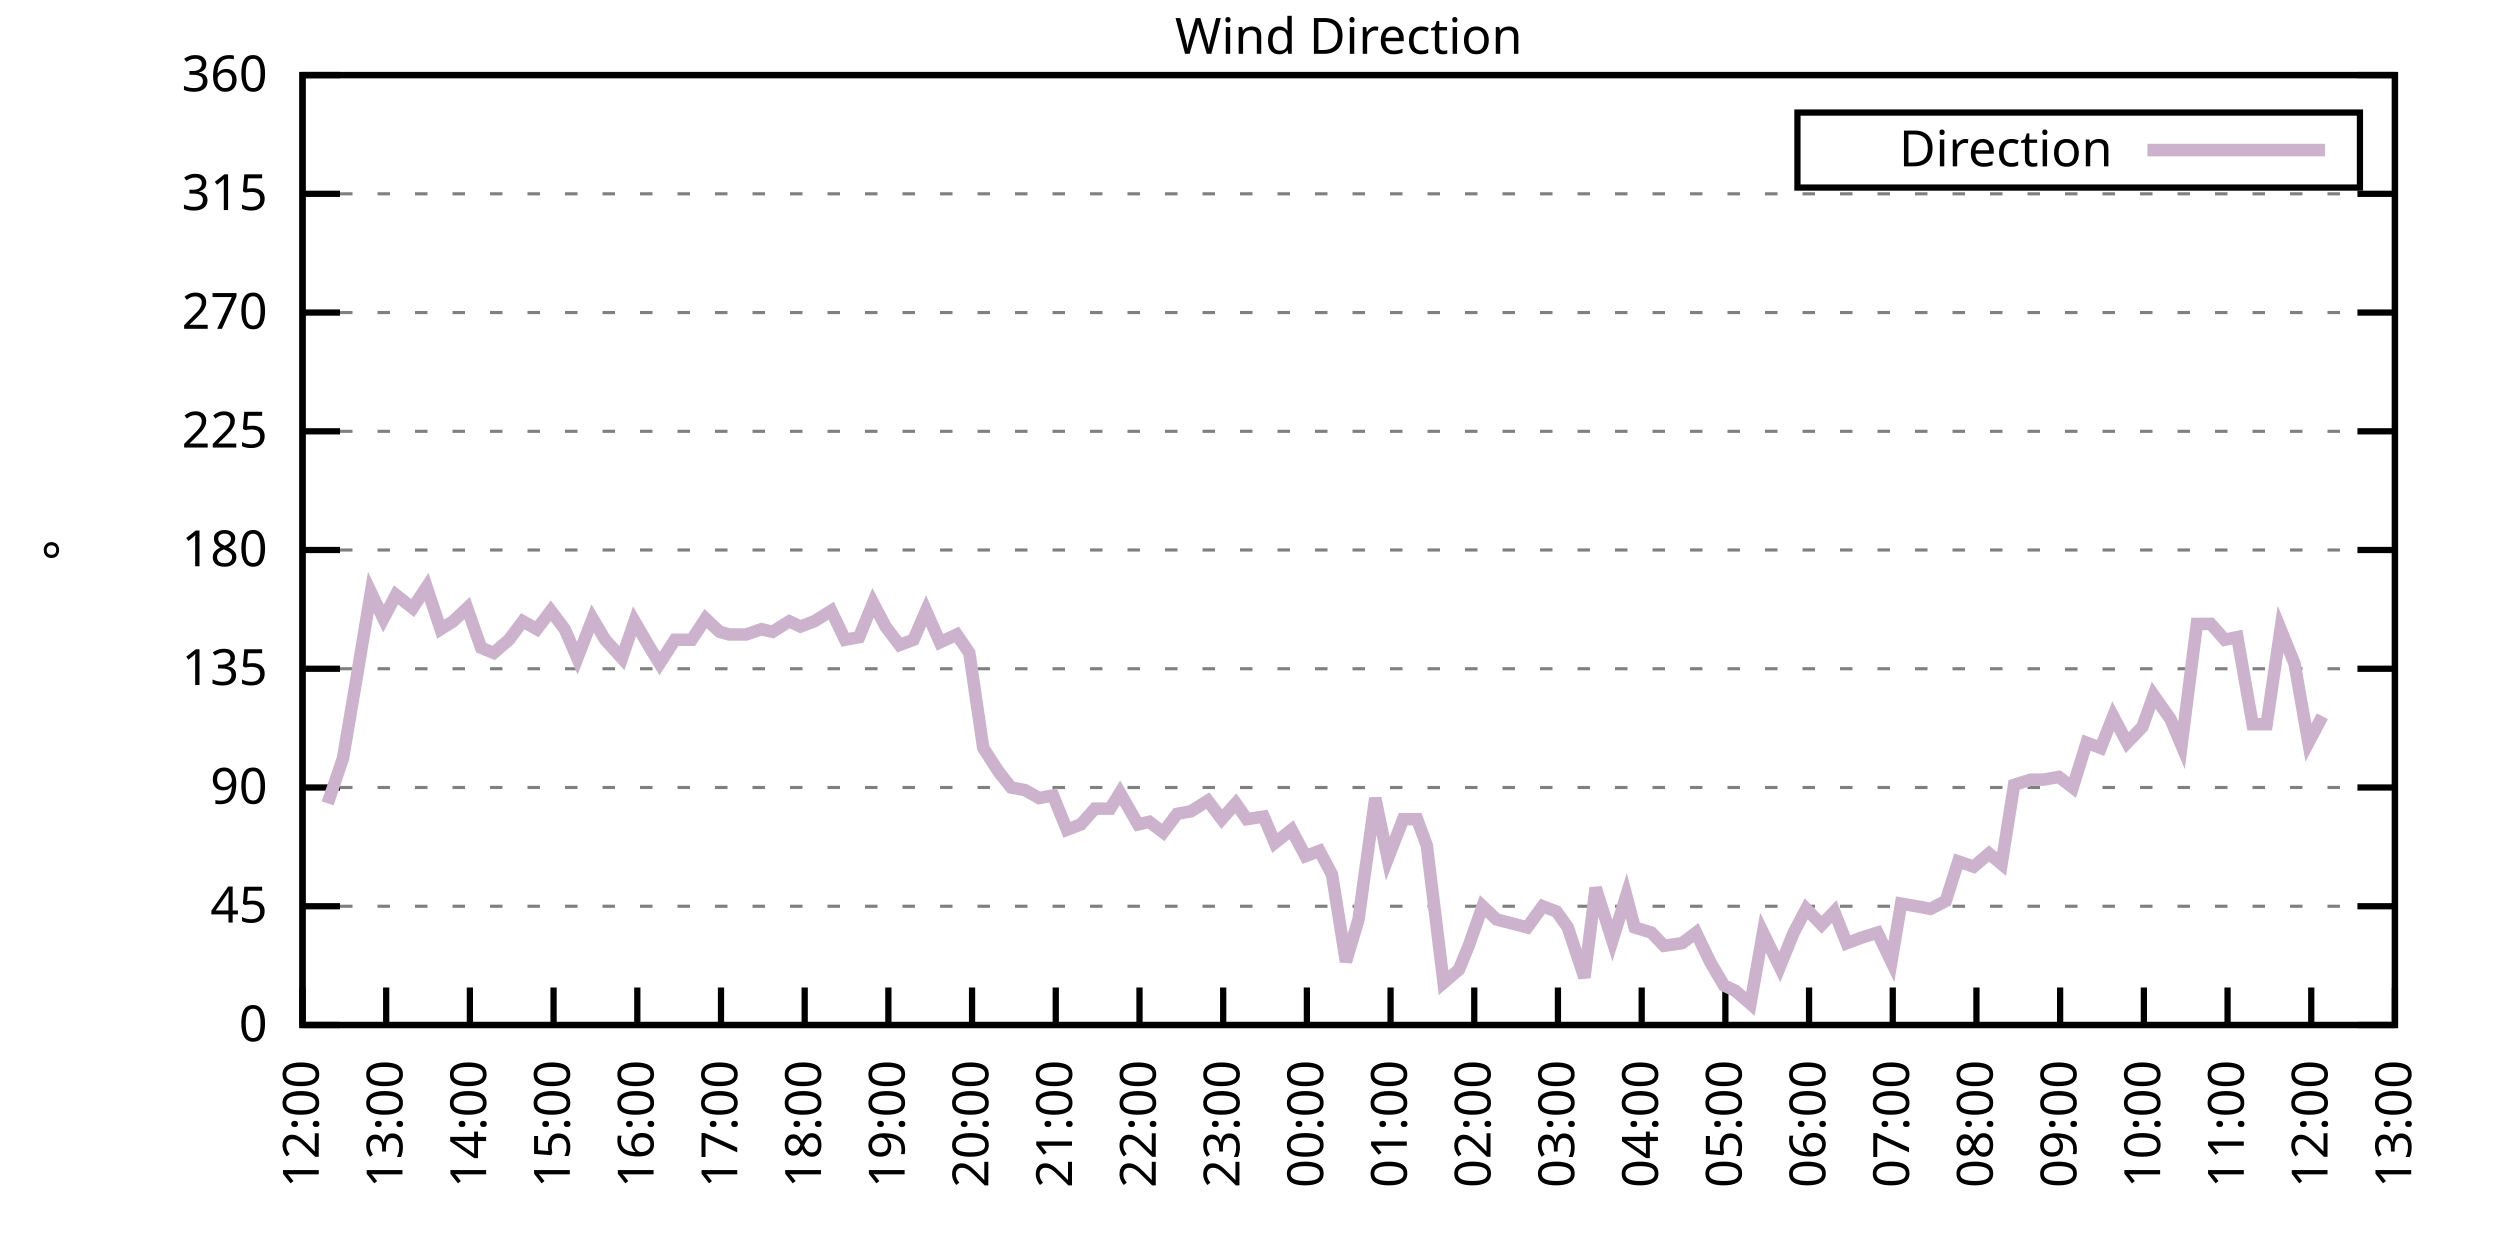
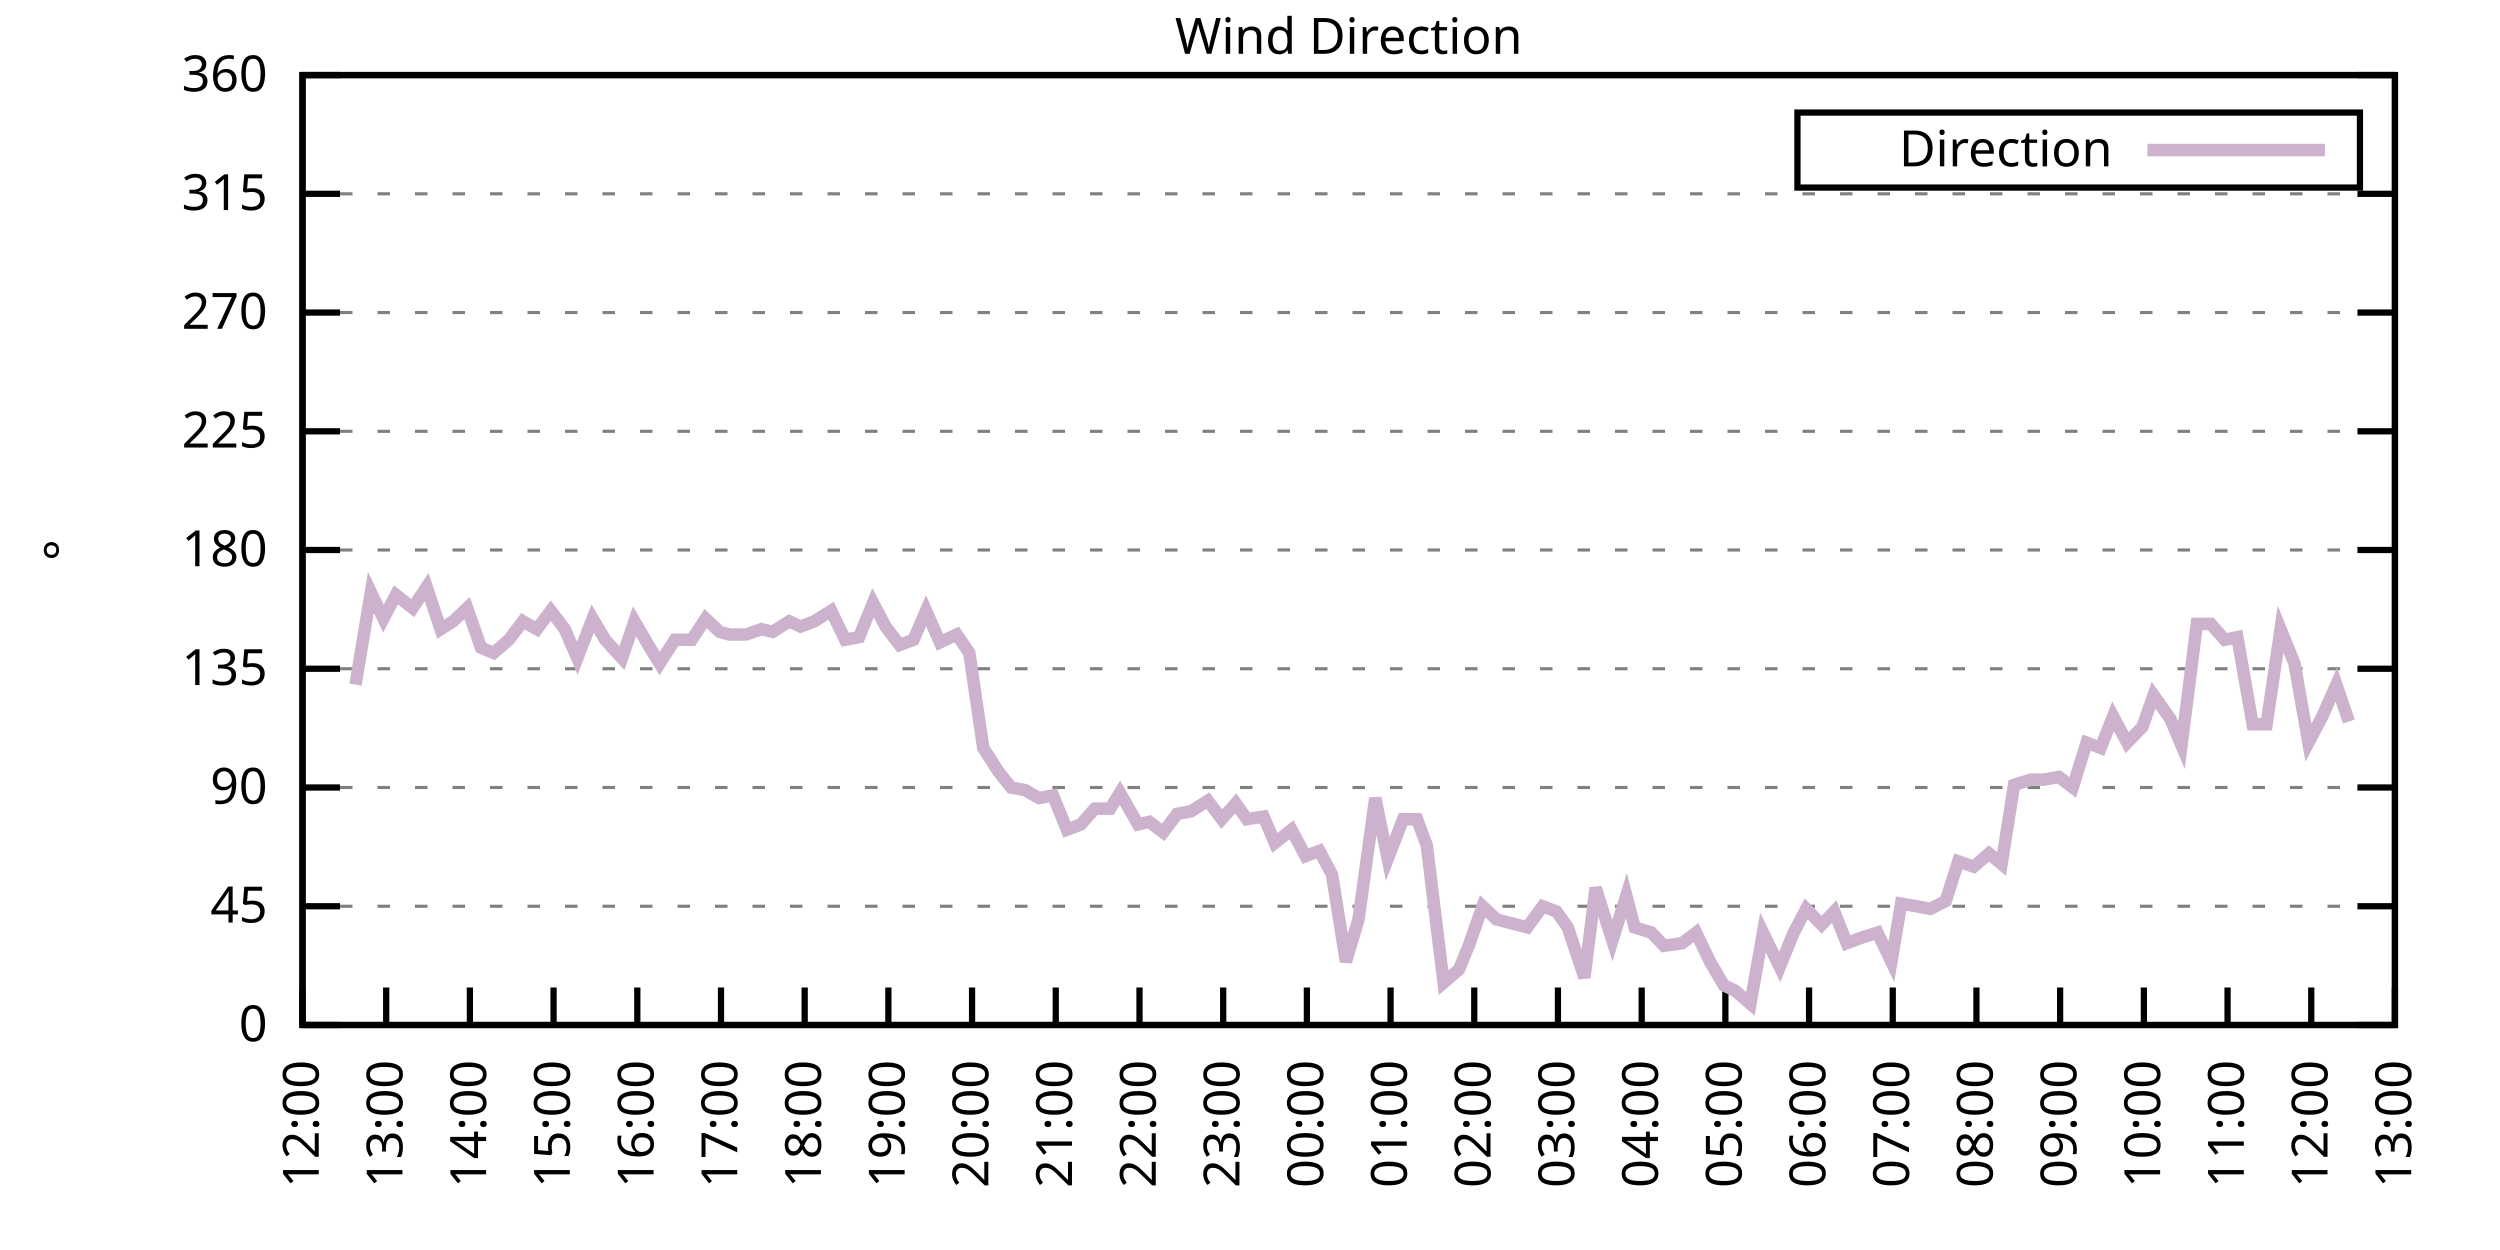
<svg xmlns="http://www.w3.org/2000/svg" xmlns:xlink="http://www.w3.org/1999/xlink" width="400" height="200" viewBox="0 0 400 200">
  <g id="gnuplot_canvas">
    <rect x="0" y="0" width="400" height="200" fill="none" />
    <defs>
      <circle id="gpDot" r="0.5" stroke-width="0.5" stroke="currentColor" />
      <path id="gpPt0" stroke-width="0.333" stroke="currentColor" d="M-1,0 h2 M0,-1 v2" />
      <path id="gpPt1" stroke-width="0.333" stroke="currentColor" d="M-1,-1 L1,1 M1,-1 L-1,1" />
      <path id="gpPt2" stroke-width="0.333" stroke="currentColor" d="M-1,0 L1,0 M0,-1 L0,1 M-1,-1 L1,1 M-1,1 L1,-1" />
      <rect id="gpPt3" stroke-width="0.333" stroke="currentColor" x="-1" y="-1" width="2" height="2" />
      <rect id="gpPt4" stroke-width="0.333" stroke="currentColor" fill="currentColor" x="-1" y="-1" width="2" height="2" />
      <circle id="gpPt5" stroke-width="0.333" stroke="currentColor" cx="0" cy="0" r="1" />
      <use xlink:href="#gpPt5" id="gpPt6" fill="currentColor" stroke="none" />
      <path id="gpPt7" stroke-width="0.333" stroke="currentColor" d="M0,-1.33 L-1.33,0.67 L1.33,0.67 z" />
      <use xlink:href="#gpPt7" id="gpPt8" fill="currentColor" stroke="none" />
      <use xlink:href="#gpPt7" id="gpPt9" stroke="currentColor" transform="rotate(180)" />
      <use xlink:href="#gpPt9" id="gpPt10" fill="currentColor" stroke="none" />
      <use xlink:href="#gpPt3" id="gpPt11" stroke="currentColor" transform="rotate(45)" />
      <use xlink:href="#gpPt11" id="gpPt12" fill="currentColor" stroke="none" />
      <path id="gpPt13" stroke-width="0.333" stroke="currentColor" d="M0,1.330 L1.265,0.411 L0.782,-1.067 L-0.782,-1.076 L-1.265,0.411 z" />
      <use xlink:href="#gpPt13" id="gpPt14" fill="currentColor" stroke="none" />
      <filter id="textbox" filterUnits="objectBoundingBox" x="0" y="0" height="1" width="1">
        <feFlood flood-color="white" flood-opacity="1" result="bgnd" />
        <feComposite in="SourceGraphic" in2="bgnd" operator="atop" />
      </filter>
      <filter id="greybox" filterUnits="objectBoundingBox" x="0" y="0" height="1" width="1">
        <feFlood flood-color="lightgrey" flood-opacity="1" result="grey" />
        <feComposite in="SourceGraphic" in2="grey" operator="atop" />
      </filter>
    </defs>
    <g fill="none" color="white" stroke="currentColor" stroke-width="1.00" stroke-linecap="butt" stroke-linejoin="miter">
</g>
    <g fill="none" color="black" stroke="currentColor" stroke-width="1.00" stroke-linecap="butt" stroke-linejoin="miter">
      <g stroke="none" shape-rendering="crispEdges">
        <polygon fill="rgb(255, 255, 255)" points="48.40,164.00 383.18,164.00 383.18,12.02 48.40,12.02 " />
      </g>
    </g>
    <g fill="none" color="black" stroke="currentColor" stroke-width="1.00" stroke-linecap="butt" stroke-linejoin="miter">
</g>
    <g fill="none" color="black" stroke="black" stroke-width="0.50" stroke-linecap="butt" stroke-linejoin="miter">
</g>
    <g fill="none" color="gray" stroke="currentColor" stroke-width="0.50" stroke-linecap="butt" stroke-linejoin="miter">
      <path stroke="gray" stroke-dasharray="2,4" class="gridline" d="M48.40,164.00 L383.19,164.00  " />
    </g>
    <g fill="none" color="gray" stroke="gray" stroke-width="1.00" stroke-linecap="butt" stroke-linejoin="miter">
</g>
    <g fill="none" color="black" stroke="currentColor" stroke-width="1.00" stroke-linecap="butt" stroke-linejoin="miter">
      <path stroke="black" d="M48.40,164.00 L54.40,164.00 M383.19,164.00 L377.19,164.00  " />
      <g transform="translate(42.80,166.60)" stroke="none" fill="black" font-family="Sans" font-size="8.00" text-anchor="end">
        <text>
          <tspan font-family="Sans"> 0</tspan>
        </text>
      </g>
    </g>
    <g fill="none" color="black" stroke="currentColor" stroke-width="1.00" stroke-linecap="butt" stroke-linejoin="miter">
</g>
    <g fill="none" color="black" stroke="black" stroke-width="0.50" stroke-linecap="butt" stroke-linejoin="miter">
</g>
    <g fill="none" color="gray" stroke="currentColor" stroke-width="0.50" stroke-linecap="butt" stroke-linejoin="miter">
      <path stroke="gray" stroke-dasharray="2,4" class="gridline" d="M48.40,145.00 L383.19,145.00  " />
    </g>
    <g fill="none" color="gray" stroke="gray" stroke-width="1.00" stroke-linecap="butt" stroke-linejoin="miter">
</g>
    <g fill="none" color="black" stroke="currentColor" stroke-width="1.00" stroke-linecap="butt" stroke-linejoin="miter">
      <path stroke="black" d="M48.40,145.00 L54.40,145.00 M383.19,145.00 L377.19,145.00  " />
      <g transform="translate(42.80,147.60)" stroke="none" fill="black" font-family="Sans" font-size="8.00" text-anchor="end">
        <text>
          <tspan font-family="Sans"> 45</tspan>
        </text>
      </g>
    </g>
    <g fill="none" color="black" stroke="currentColor" stroke-width="1.00" stroke-linecap="butt" stroke-linejoin="miter">
</g>
    <g fill="none" color="black" stroke="black" stroke-width="0.50" stroke-linecap="butt" stroke-linejoin="miter">
</g>
    <g fill="none" color="gray" stroke="currentColor" stroke-width="0.50" stroke-linecap="butt" stroke-linejoin="miter">
      <path stroke="gray" stroke-dasharray="2,4" class="gridline" d="M48.40,126.00 L383.19,126.00  " />
    </g>
    <g fill="none" color="gray" stroke="gray" stroke-width="1.00" stroke-linecap="butt" stroke-linejoin="miter">
</g>
    <g fill="none" color="black" stroke="currentColor" stroke-width="1.00" stroke-linecap="butt" stroke-linejoin="miter">
      <path stroke="black" d="M48.40,126.00 L54.40,126.00 M383.19,126.00 L377.19,126.00  " />
      <g transform="translate(42.80,128.60)" stroke="none" fill="black" font-family="Sans" font-size="8.00" text-anchor="end">
        <text>
          <tspan font-family="Sans"> 90</tspan>
        </text>
      </g>
    </g>
    <g fill="none" color="black" stroke="currentColor" stroke-width="1.00" stroke-linecap="butt" stroke-linejoin="miter">
</g>
    <g fill="none" color="black" stroke="black" stroke-width="0.50" stroke-linecap="butt" stroke-linejoin="miter">
</g>
    <g fill="none" color="gray" stroke="currentColor" stroke-width="0.50" stroke-linecap="butt" stroke-linejoin="miter">
      <path stroke="gray" stroke-dasharray="2,4" class="gridline" d="M48.40,107.00 L383.19,107.00  " />
    </g>
    <g fill="none" color="gray" stroke="gray" stroke-width="1.00" stroke-linecap="butt" stroke-linejoin="miter">
</g>
    <g fill="none" color="black" stroke="currentColor" stroke-width="1.00" stroke-linecap="butt" stroke-linejoin="miter">
      <path stroke="black" d="M48.40,107.00 L54.40,107.00 M383.19,107.00 L377.19,107.00  " />
      <g transform="translate(42.80,109.60)" stroke="none" fill="black" font-family="Sans" font-size="8.00" text-anchor="end">
        <text>
          <tspan font-family="Sans"> 135</tspan>
        </text>
      </g>
    </g>
    <g fill="none" color="black" stroke="currentColor" stroke-width="1.00" stroke-linecap="butt" stroke-linejoin="miter">
</g>
    <g fill="none" color="black" stroke="black" stroke-width="0.50" stroke-linecap="butt" stroke-linejoin="miter">
</g>
    <g fill="none" color="gray" stroke="currentColor" stroke-width="0.50" stroke-linecap="butt" stroke-linejoin="miter">
      <path stroke="gray" stroke-dasharray="2,4" class="gridline" d="M48.40,88.00 L383.19,88.00  " />
    </g>
    <g fill="none" color="gray" stroke="gray" stroke-width="1.00" stroke-linecap="butt" stroke-linejoin="miter">
</g>
    <g fill="none" color="black" stroke="currentColor" stroke-width="1.00" stroke-linecap="butt" stroke-linejoin="miter">
      <path stroke="black" d="M48.40,88.00 L54.40,88.00 M383.19,88.00 L377.19,88.00  " />
      <g transform="translate(42.80,90.60)" stroke="none" fill="black" font-family="Sans" font-size="8.00" text-anchor="end">
        <text>
          <tspan font-family="Sans"> 180</tspan>
        </text>
      </g>
    </g>
    <g fill="none" color="black" stroke="currentColor" stroke-width="1.00" stroke-linecap="butt" stroke-linejoin="miter">
</g>
    <g fill="none" color="black" stroke="black" stroke-width="0.50" stroke-linecap="butt" stroke-linejoin="miter">
</g>
    <g fill="none" color="gray" stroke="currentColor" stroke-width="0.50" stroke-linecap="butt" stroke-linejoin="miter">
      <path stroke="gray" stroke-dasharray="2,4" class="gridline" d="M48.40,69.01 L383.19,69.01  " />
    </g>
    <g fill="none" color="gray" stroke="gray" stroke-width="1.00" stroke-linecap="butt" stroke-linejoin="miter">
</g>
    <g fill="none" color="black" stroke="currentColor" stroke-width="1.00" stroke-linecap="butt" stroke-linejoin="miter">
      <path stroke="black" d="M48.40,69.01 L54.40,69.01 M383.19,69.01 L377.19,69.01  " />
      <g transform="translate(42.80,71.61)" stroke="none" fill="black" font-family="Sans" font-size="8.00" text-anchor="end">
        <text>
          <tspan font-family="Sans"> 225</tspan>
        </text>
      </g>
    </g>
    <g fill="none" color="black" stroke="currentColor" stroke-width="1.00" stroke-linecap="butt" stroke-linejoin="miter">
</g>
    <g fill="none" color="black" stroke="black" stroke-width="0.50" stroke-linecap="butt" stroke-linejoin="miter">
</g>
    <g fill="none" color="gray" stroke="currentColor" stroke-width="0.50" stroke-linecap="butt" stroke-linejoin="miter">
      <path stroke="gray" stroke-dasharray="2,4" class="gridline" d="M48.40,50.01 L383.19,50.01  " />
    </g>
    <g fill="none" color="gray" stroke="gray" stroke-width="1.00" stroke-linecap="butt" stroke-linejoin="miter">
</g>
    <g fill="none" color="black" stroke="currentColor" stroke-width="1.00" stroke-linecap="butt" stroke-linejoin="miter">
      <path stroke="black" d="M48.40,50.01 L54.40,50.01 M383.19,50.01 L377.19,50.01  " />
      <g transform="translate(42.80,52.61)" stroke="none" fill="black" font-family="Sans" font-size="8.00" text-anchor="end">
        <text>
          <tspan font-family="Sans"> 270</tspan>
        </text>
      </g>
    </g>
    <g fill="none" color="black" stroke="currentColor" stroke-width="1.00" stroke-linecap="butt" stroke-linejoin="miter">
</g>
    <g fill="none" color="black" stroke="black" stroke-width="0.50" stroke-linecap="butt" stroke-linejoin="miter">
</g>
    <g fill="none" color="gray" stroke="currentColor" stroke-width="0.50" stroke-linecap="butt" stroke-linejoin="miter">
      <path stroke="gray" stroke-dasharray="2,4" class="gridline" d="M48.40,31.01 L383.19,31.01  " />
    </g>
    <g fill="none" color="gray" stroke="gray" stroke-width="1.00" stroke-linecap="butt" stroke-linejoin="miter">
</g>
    <g fill="none" color="black" stroke="currentColor" stroke-width="1.00" stroke-linecap="butt" stroke-linejoin="miter">
      <path stroke="black" d="M48.40,31.01 L54.40,31.01 M383.19,31.01 L377.19,31.01  " />
      <g transform="translate(42.80,33.61)" stroke="none" fill="black" font-family="Sans" font-size="8.00" text-anchor="end">
        <text>
          <tspan font-family="Sans"> 315</tspan>
        </text>
      </g>
    </g>
    <g fill="none" color="black" stroke="currentColor" stroke-width="1.00" stroke-linecap="butt" stroke-linejoin="miter">
</g>
    <g fill="none" color="black" stroke="black" stroke-width="0.50" stroke-linecap="butt" stroke-linejoin="miter">
</g>
    <g fill="none" color="gray" stroke="currentColor" stroke-width="0.50" stroke-linecap="butt" stroke-linejoin="miter">
      <path stroke="gray" stroke-dasharray="2,4" class="gridline" d="M48.40,12.01 L383.19,12.01  " />
    </g>
    <g fill="none" color="gray" stroke="gray" stroke-width="1.00" stroke-linecap="butt" stroke-linejoin="miter">
</g>
    <g fill="none" color="black" stroke="currentColor" stroke-width="1.00" stroke-linecap="butt" stroke-linejoin="miter">
      <path stroke="black" d="M48.40,12.01 L54.40,12.01 M383.19,12.01 L377.19,12.01  " />
      <g transform="translate(42.80,14.61)" stroke="none" fill="black" font-family="Sans" font-size="8.00" text-anchor="end">
        <text>
          <tspan font-family="Sans"> 360</tspan>
        </text>
      </g>
    </g>
    <g fill="none" color="black" stroke="currentColor" stroke-width="1.00" stroke-linecap="butt" stroke-linejoin="miter">
      <path stroke="black" d="M48.40,164.00 L48.40,158.00  " />
      <g transform="translate(51.00,169.60) rotate(270.00)" stroke="none" fill="black" font-family="Sans" font-size="8.00" text-anchor="end">
        <text>
          <tspan font-family="Sans">12:00</tspan>
        </text>
      </g>
    </g>
    <g fill="none" color="black" stroke="currentColor" stroke-width="1.00" stroke-linecap="butt" stroke-linejoin="miter">
      <path stroke="black" d="M61.79,164.00 L61.79,158.00  " />
      <g transform="translate(64.39,169.60) rotate(270.00)" stroke="none" fill="black" font-family="Sans" font-size="8.00" text-anchor="end">
        <text>
          <tspan font-family="Sans">13:00</tspan>
        </text>
      </g>
    </g>
    <g fill="none" color="black" stroke="currentColor" stroke-width="1.00" stroke-linecap="butt" stroke-linejoin="miter">
      <path stroke="black" d="M75.18,164.00 L75.18,158.00  " />
      <g transform="translate(77.78,169.60) rotate(270.00)" stroke="none" fill="black" font-family="Sans" font-size="8.00" text-anchor="end">
        <text>
          <tspan font-family="Sans">14:00</tspan>
        </text>
      </g>
    </g>
    <g fill="none" color="black" stroke="currentColor" stroke-width="1.00" stroke-linecap="butt" stroke-linejoin="miter">
      <path stroke="black" d="M88.57,164.00 L88.57,158.00  " />
      <g transform="translate(91.17,169.60) rotate(270.00)" stroke="none" fill="black" font-family="Sans" font-size="8.00" text-anchor="end">
        <text>
          <tspan font-family="Sans">15:00</tspan>
        </text>
      </g>
    </g>
    <g fill="none" color="black" stroke="currentColor" stroke-width="1.00" stroke-linecap="butt" stroke-linejoin="miter">
      <path stroke="black" d="M101.97,164.00 L101.97,158.00  " />
      <g transform="translate(104.57,169.60) rotate(270.00)" stroke="none" fill="black" font-family="Sans" font-size="8.00" text-anchor="end">
        <text>
          <tspan font-family="Sans">16:00</tspan>
        </text>
      </g>
    </g>
    <g fill="none" color="black" stroke="currentColor" stroke-width="1.00" stroke-linecap="butt" stroke-linejoin="miter">
      <path stroke="black" d="M115.36,164.00 L115.36,158.00  " />
      <g transform="translate(117.96,169.60) rotate(270.00)" stroke="none" fill="black" font-family="Sans" font-size="8.00" text-anchor="end">
        <text>
          <tspan font-family="Sans">17:00</tspan>
        </text>
      </g>
    </g>
    <g fill="none" color="black" stroke="currentColor" stroke-width="1.00" stroke-linecap="butt" stroke-linejoin="miter">
      <path stroke="black" d="M128.75,164.00 L128.75,158.00  " />
      <g transform="translate(131.35,169.60) rotate(270.00)" stroke="none" fill="black" font-family="Sans" font-size="8.00" text-anchor="end">
        <text>
          <tspan font-family="Sans">18:00</tspan>
        </text>
      </g>
    </g>
    <g fill="none" color="black" stroke="currentColor" stroke-width="1.00" stroke-linecap="butt" stroke-linejoin="miter">
      <path stroke="black" d="M142.14,164.00 L142.14,158.00  " />
      <g transform="translate(144.74,169.60) rotate(270.00)" stroke="none" fill="black" font-family="Sans" font-size="8.00" text-anchor="end">
        <text>
          <tspan font-family="Sans">19:00</tspan>
        </text>
      </g>
    </g>
    <g fill="none" color="black" stroke="currentColor" stroke-width="1.00" stroke-linecap="butt" stroke-linejoin="miter">
      <path stroke="black" d="M155.53,164.00 L155.53,158.00  " />
      <g transform="translate(158.13,169.60) rotate(270.00)" stroke="none" fill="black" font-family="Sans" font-size="8.00" text-anchor="end">
        <text>
          <tspan font-family="Sans">20:00</tspan>
        </text>
      </g>
    </g>
    <g fill="none" color="black" stroke="currentColor" stroke-width="1.00" stroke-linecap="butt" stroke-linejoin="miter">
      <path stroke="black" d="M168.92,164.00 L168.92,158.00  " />
      <g transform="translate(171.52,169.60) rotate(270.00)" stroke="none" fill="black" font-family="Sans" font-size="8.00" text-anchor="end">
        <text>
          <tspan font-family="Sans">21:00</tspan>
        </text>
      </g>
    </g>
    <g fill="none" color="black" stroke="currentColor" stroke-width="1.00" stroke-linecap="butt" stroke-linejoin="miter">
      <path stroke="black" d="M182.32,164.00 L182.32,158.00  " />
      <g transform="translate(184.92,169.60) rotate(270.00)" stroke="none" fill="black" font-family="Sans" font-size="8.00" text-anchor="end">
        <text>
          <tspan font-family="Sans">22:00</tspan>
        </text>
      </g>
    </g>
    <g fill="none" color="black" stroke="currentColor" stroke-width="1.00" stroke-linecap="butt" stroke-linejoin="miter">
      <path stroke="black" d="M195.71,164.00 L195.71,158.00  " />
      <g transform="translate(198.31,169.60) rotate(270.00)" stroke="none" fill="black" font-family="Sans" font-size="8.00" text-anchor="end">
        <text>
          <tspan font-family="Sans">23:00</tspan>
        </text>
      </g>
    </g>
    <g fill="none" color="black" stroke="currentColor" stroke-width="1.00" stroke-linecap="butt" stroke-linejoin="miter">
      <path stroke="black" d="M209.10,164.00 L209.10,158.00  " />
      <g transform="translate(211.70,169.60) rotate(270.00)" stroke="none" fill="black" font-family="Sans" font-size="8.00" text-anchor="end">
        <text>
          <tspan font-family="Sans">00:00</tspan>
        </text>
      </g>
    </g>
    <g fill="none" color="black" stroke="currentColor" stroke-width="1.00" stroke-linecap="butt" stroke-linejoin="miter">
      <path stroke="black" d="M222.49,164.00 L222.49,158.00  " />
      <g transform="translate(225.09,169.60) rotate(270.00)" stroke="none" fill="black" font-family="Sans" font-size="8.00" text-anchor="end">
        <text>
          <tspan font-family="Sans">01:00</tspan>
        </text>
      </g>
    </g>
    <g fill="none" color="black" stroke="currentColor" stroke-width="1.00" stroke-linecap="butt" stroke-linejoin="miter">
      <path stroke="black" d="M235.88,164.00 L235.88,158.00  " />
      <g transform="translate(238.48,169.60) rotate(270.00)" stroke="none" fill="black" font-family="Sans" font-size="8.00" text-anchor="end">
        <text>
          <tspan font-family="Sans">02:00</tspan>
        </text>
      </g>
    </g>
    <g fill="none" color="black" stroke="currentColor" stroke-width="1.00" stroke-linecap="butt" stroke-linejoin="miter">
      <path stroke="black" d="M249.27,164.00 L249.27,158.00  " />
      <g transform="translate(251.87,169.60) rotate(270.00)" stroke="none" fill="black" font-family="Sans" font-size="8.00" text-anchor="end">
        <text>
          <tspan font-family="Sans">03:00</tspan>
        </text>
      </g>
    </g>
    <g fill="none" color="black" stroke="currentColor" stroke-width="1.00" stroke-linecap="butt" stroke-linejoin="miter">
      <path stroke="black" d="M262.67,164.00 L262.67,158.00  " />
      <g transform="translate(265.27,169.60) rotate(270.00)" stroke="none" fill="black" font-family="Sans" font-size="8.00" text-anchor="end">
        <text>
          <tspan font-family="Sans">04:00</tspan>
        </text>
      </g>
    </g>
    <g fill="none" color="black" stroke="currentColor" stroke-width="1.00" stroke-linecap="butt" stroke-linejoin="miter">
      <path stroke="black" d="M276.06,164.00 L276.06,158.00  " />
      <g transform="translate(278.66,169.60) rotate(270.00)" stroke="none" fill="black" font-family="Sans" font-size="8.00" text-anchor="end">
        <text>
          <tspan font-family="Sans">05:00</tspan>
        </text>
      </g>
    </g>
    <g fill="none" color="black" stroke="currentColor" stroke-width="1.00" stroke-linecap="butt" stroke-linejoin="miter">
      <path stroke="black" d="M289.45,164.00 L289.45,158.00  " />
      <g transform="translate(292.05,169.60) rotate(270.00)" stroke="none" fill="black" font-family="Sans" font-size="8.00" text-anchor="end">
        <text>
          <tspan font-family="Sans">06:00</tspan>
        </text>
      </g>
    </g>
    <g fill="none" color="black" stroke="currentColor" stroke-width="1.00" stroke-linecap="butt" stroke-linejoin="miter">
      <path stroke="black" d="M302.84,164.00 L302.84,158.00  " />
      <g transform="translate(305.44,169.60) rotate(270.00)" stroke="none" fill="black" font-family="Sans" font-size="8.00" text-anchor="end">
        <text>
          <tspan font-family="Sans">07:00</tspan>
        </text>
      </g>
    </g>
    <g fill="none" color="black" stroke="currentColor" stroke-width="1.00" stroke-linecap="butt" stroke-linejoin="miter">
      <path stroke="black" d="M316.23,164.00 L316.23,158.00  " />
      <g transform="translate(318.83,169.60) rotate(270.00)" stroke="none" fill="black" font-family="Sans" font-size="8.00" text-anchor="end">
        <text>
          <tspan font-family="Sans">08:00</tspan>
        </text>
      </g>
    </g>
    <g fill="none" color="black" stroke="currentColor" stroke-width="1.00" stroke-linecap="butt" stroke-linejoin="miter">
      <path stroke="black" d="M329.62,164.00 L329.62,158.00  " />
      <g transform="translate(332.22,169.60) rotate(270.00)" stroke="none" fill="black" font-family="Sans" font-size="8.00" text-anchor="end">
        <text>
          <tspan font-family="Sans">09:00</tspan>
        </text>
      </g>
    </g>
    <g fill="none" color="black" stroke="currentColor" stroke-width="1.00" stroke-linecap="butt" stroke-linejoin="miter">
      <path stroke="black" d="M343.02,164.00 L343.02,158.00  " />
      <g transform="translate(345.62,169.60) rotate(270.00)" stroke="none" fill="black" font-family="Sans" font-size="8.00" text-anchor="end">
        <text>
          <tspan font-family="Sans">10:00</tspan>
        </text>
      </g>
    </g>
    <g fill="none" color="black" stroke="currentColor" stroke-width="1.00" stroke-linecap="butt" stroke-linejoin="miter">
      <path stroke="black" d="M356.41,164.00 L356.41,158.00  " />
      <g transform="translate(359.01,169.60) rotate(270.00)" stroke="none" fill="black" font-family="Sans" font-size="8.00" text-anchor="end">
        <text>
          <tspan font-family="Sans">11:00</tspan>
        </text>
      </g>
    </g>
    <g fill="none" color="black" stroke="currentColor" stroke-width="1.00" stroke-linecap="butt" stroke-linejoin="miter">
      <path stroke="black" d="M369.80,164.00 L369.80,158.00  " />
      <g transform="translate(372.40,169.60) rotate(270.00)" stroke="none" fill="black" font-family="Sans" font-size="8.00" text-anchor="end">
        <text>
          <tspan font-family="Sans">12:00</tspan>
        </text>
      </g>
    </g>
    <g fill="none" color="black" stroke="currentColor" stroke-width="1.00" stroke-linecap="butt" stroke-linejoin="miter">
      <path stroke="black" d="M383.19,164.00 L383.19,158.00  " />
      <g transform="translate(385.79,169.60) rotate(270.00)" stroke="none" fill="black" font-family="Sans" font-size="8.00" text-anchor="end">
        <text>
          <tspan font-family="Sans">13:00</tspan>
        </text>
      </g>
    </g>
    <g fill="none" color="black" stroke="currentColor" stroke-width="1.00" stroke-linecap="butt" stroke-linejoin="miter">
</g>
    <g fill="none" color="black" stroke="currentColor" stroke-width="1.00" stroke-linecap="butt" stroke-linejoin="miter">
      <path stroke="black" d="M48.40,12.01 L48.40,164.00 L383.19,164.00 L383.19,12.01 L48.40,12.01 Z  " />
    </g>
    <g fill="none" color="black" stroke="currentColor" stroke-width="1.00" stroke-linecap="butt" stroke-linejoin="miter">
</g>
    <g fill="none" color="black" stroke="currentColor" stroke-width="1.00" stroke-linecap="butt" stroke-linejoin="miter">
      <path stroke="black" d="M287.59,30.01 L287.59,18.01 L377.59,18.01 L377.59,30.01 L287.59,30.01 Z  " />
    </g>
    <g id="Wind_direction_plot_1">
      <g fill="none" color="white" stroke="black" stroke-width="2.00" stroke-linecap="butt" stroke-linejoin="miter">
</g>
      <g fill="none" color="black" stroke="currentColor" stroke-width="2.00" stroke-linecap="butt" stroke-linejoin="miter">
        <g transform="translate(337.99,26.61)" stroke="none" fill="black" font-family="Sans" font-size="8.00" text-anchor="end">
          <text>
            <tspan font-family="Sans">Direction</tspan>
          </text>
        </g>
      </g>
      <g fill="none" color="black" stroke="currentColor" stroke-width="2.00" stroke-linecap="butt" stroke-linejoin="miter">
-         <path stroke="rgb(204, 178, 204)" d="M343.59,24.01 L371.99,24.01 M52.42,128.54 L54.87,121.36 L56.88,109.54 L59.34,94.76 L61.35,98.98 L63.35,95.18   L66.03,97.29 L68.26,93.92 L70.50,100.67 L72.50,99.40 L74.74,97.29 L76.97,103.63 L78.98,104.47 L81.43,102.36   L83.66,99.40 L85.90,100.67 L88.13,97.72 L90.36,100.67 L92.37,105.31 L94.82,98.98 L96.83,102.36 L99.51,105.31   L101.52,99.40 L103.98,103.63 L105.54,106.16 L107.99,102.36 L110.67,102.36 L112.90,98.98 L115.13,101.09 L116.70,101.52   L119.38,101.52 L121.83,100.67 L123.62,101.09 L126.29,99.40 L128.08,100.25 L130.31,99.40 L132.99,97.72 L135.22,102.36   L137.45,101.94 L139.69,96.45 L141.69,100.25 L143.93,103.20 L146.16,102.36 L148.17,97.72 L150.40,102.78 L153.08,101.52   L155.09,104.47 L157.32,119.67 L159.77,123.47 L161.78,126.00 L164.01,126.42 L166.25,127.69 L168.48,127.27 L170.71,132.76   L172.94,131.91 L175.17,129.38 L177.63,129.38 L179.19,126.85 L182.09,131.91 L183.88,131.49 L186.11,133.18 L188.34,130.22   L190.57,129.80 L193.25,128.11 L195.48,131.07 L197.72,128.54 L199.50,131.07 L202.18,130.65 L203.97,134.87 L206.64,132.76   L208.88,136.98 L211.11,136.14 L213.12,139.93 L215.35,153.87 L217.36,147.11 L220.04,127.69 L222.04,137.40 L224.50,131.07   L226.73,131.07 L228.29,135.29 L230.97,157.24 L233.43,155.13 L234.99,151.33 L237.22,145.00 L239.45,147.11 L244.36,148.38   L246.82,145.00 L249.05,145.85 L250.84,148.38 L253.51,156.40 L255.30,142.05 L257.98,150.49 L260.21,143.31 L261.55,148.38   L264.23,149.22 L266.24,151.33 L269.14,150.91 L271.37,149.22 L273.60,153.87 L275.83,157.67 L277.62,158.51 L280.07,160.62   L282.08,149.22 L284.76,154.71 L286.99,149.22 L289.00,145.42 L291.46,147.96 L293.47,145.85 L295.48,150.91 L297.71,150.07   L300.39,149.22 L302.62,153.87 L304.18,144.58 L306.63,145.00 L308.87,145.42 L311.32,144.16 L313.33,137.82 L315.79,138.67   L318.24,136.56 L320.25,138.25 L322.26,125.58 L324.94,124.74 L326.95,124.74 L329.40,124.31 L331.63,126.00 L333.86,118.83   L336.10,119.67 L338.10,114.60 L340.34,118.83 L342.79,116.29 L344.58,111.23 L347.26,115.03 L349.04,119.25 L351.50,99.83   L353.73,99.83 L355.96,102.36 L357.97,101.94 L360.42,115.87 L362.66,115.87 L364.89,100.67 L367.12,106.16 L369.35,118.83   L371.58,114.60  " />
+         <path stroke="rgb(204, 178, 204)" d="M343.59,24.01 L371.99,24.01 M56.88,109.54 L59.34,94.76 L61.35,98.98 L63.35,95.18 L66.03,97.29 L68.26,93.92   L70.50,100.67 L72.50,99.40 L74.74,97.29 L76.97,103.63 L78.98,104.47 L81.43,102.36 L83.66,99.40 L85.90,100.67   L88.13,97.72 L90.36,100.67 L92.37,105.31 L94.82,98.98 L96.83,102.36 L99.51,105.31 L101.52,99.40 L103.98,103.63   L105.54,106.16 L107.99,102.36 L110.67,102.36 L112.90,98.98 L115.13,101.09 L116.70,101.52 L119.38,101.52 L121.83,100.67   L123.62,101.09 L126.29,99.40 L128.08,100.25 L130.31,99.40 L132.99,97.72 L135.22,102.36 L137.45,101.94 L139.69,96.45   L141.69,100.25 L143.93,103.20 L146.16,102.36 L148.17,97.72 L150.40,102.78 L153.08,101.52 L155.09,104.47 L157.32,119.67   L159.77,123.47 L161.78,126.00 L164.01,126.42 L166.25,127.69 L168.48,127.27 L170.71,132.76 L172.94,131.91 L175.17,129.38   L177.63,129.38 L179.19,126.85 L182.09,131.91 L183.88,131.49 L186.11,133.18 L188.34,130.22 L190.57,129.80 L193.25,128.11   L195.48,131.07 L197.72,128.54 L199.50,131.07 L202.18,130.65 L203.97,134.87 L206.64,132.76 L208.88,136.98 L211.11,136.14   L213.12,139.93 L215.35,153.87 L217.36,147.11 L220.04,127.69 L222.04,137.40 L224.50,131.07 L226.73,131.07 L228.29,135.29   L230.97,157.24 L233.43,155.13 L234.99,151.33 L237.22,145.00 L239.45,147.11 L244.36,148.38 L246.82,145.00 L249.05,145.85   L250.84,148.38 L253.51,156.40 L255.30,142.05 L257.98,150.49 L260.21,143.31 L261.55,148.38 L264.23,149.22 L266.24,151.33   L269.14,150.91 L271.37,149.22 L273.60,153.87 L275.83,157.67 L277.62,158.51 L280.07,160.62 L282.08,149.22 L284.76,154.71   L286.99,149.22 L289.00,145.42 L291.46,147.96 L293.47,145.85 L295.48,150.91 L297.71,150.07 L300.39,149.22 L302.62,153.87   L304.18,144.58 L306.63,145.00 L308.87,145.42 L311.32,144.16 L313.33,137.82 L315.79,138.67 L318.24,136.56 L320.25,138.25   L322.26,125.58 L324.94,124.74 L326.95,124.74 L329.40,124.31 L331.63,126.00 L333.86,118.83 L336.10,119.67 L338.10,114.60   L340.34,118.83 L342.79,116.29 L344.58,111.23 L347.26,115.03 L349.04,119.25 L351.50,99.83 L353.73,99.83 L355.96,102.36   L357.97,101.94 L360.42,115.87 L362.66,115.87 L364.89,100.67 L367.12,106.16 L369.35,118.83 L371.58,114.60 L373.82,109.54   L375.82,115.45  " />
      </g>
    </g>
    <g fill="none" color="black" stroke="currentColor" stroke-width="2.00" stroke-linecap="butt" stroke-linejoin="miter">
</g>
    <g fill="none" color="black" stroke="black" stroke-width="1.00" stroke-linecap="butt" stroke-linejoin="miter">
</g>
    <g fill="none" color="black" stroke="currentColor" stroke-width="1.00" stroke-linecap="butt" stroke-linejoin="miter">
      <path stroke="black" d="M48.40,12.01 L48.40,164.00 L383.19,164.00 L383.19,12.01 L48.40,12.01 Z  " />
      <g transform="translate(12.80,88.01) rotate(270.00)" stroke="none" fill="black" font-family="Sans" font-size="8.00" text-anchor="middle">
        <text>
          <tspan font-family="Sans">°</tspan>
        </text>
      </g>
    </g>
    <g fill="none" color="black" stroke="currentColor" stroke-width="1.00" stroke-linecap="butt" stroke-linejoin="miter">
</g>
    <g fill="none" color="black" stroke="currentColor" stroke-width="1.00" stroke-linecap="butt" stroke-linejoin="miter">
      <g transform="translate(215.79,8.61)" stroke="none" fill="black" font-family="Sans" font-size="8.00" text-anchor="middle">
        <text>
          <tspan font-family="Sans">Wind Direction</tspan>
        </text>
      </g>
    </g>
    <g fill="none" color="black" stroke="currentColor" stroke-width="1.00" stroke-linecap="butt" stroke-linejoin="miter">
</g>
  </g>
</svg>
